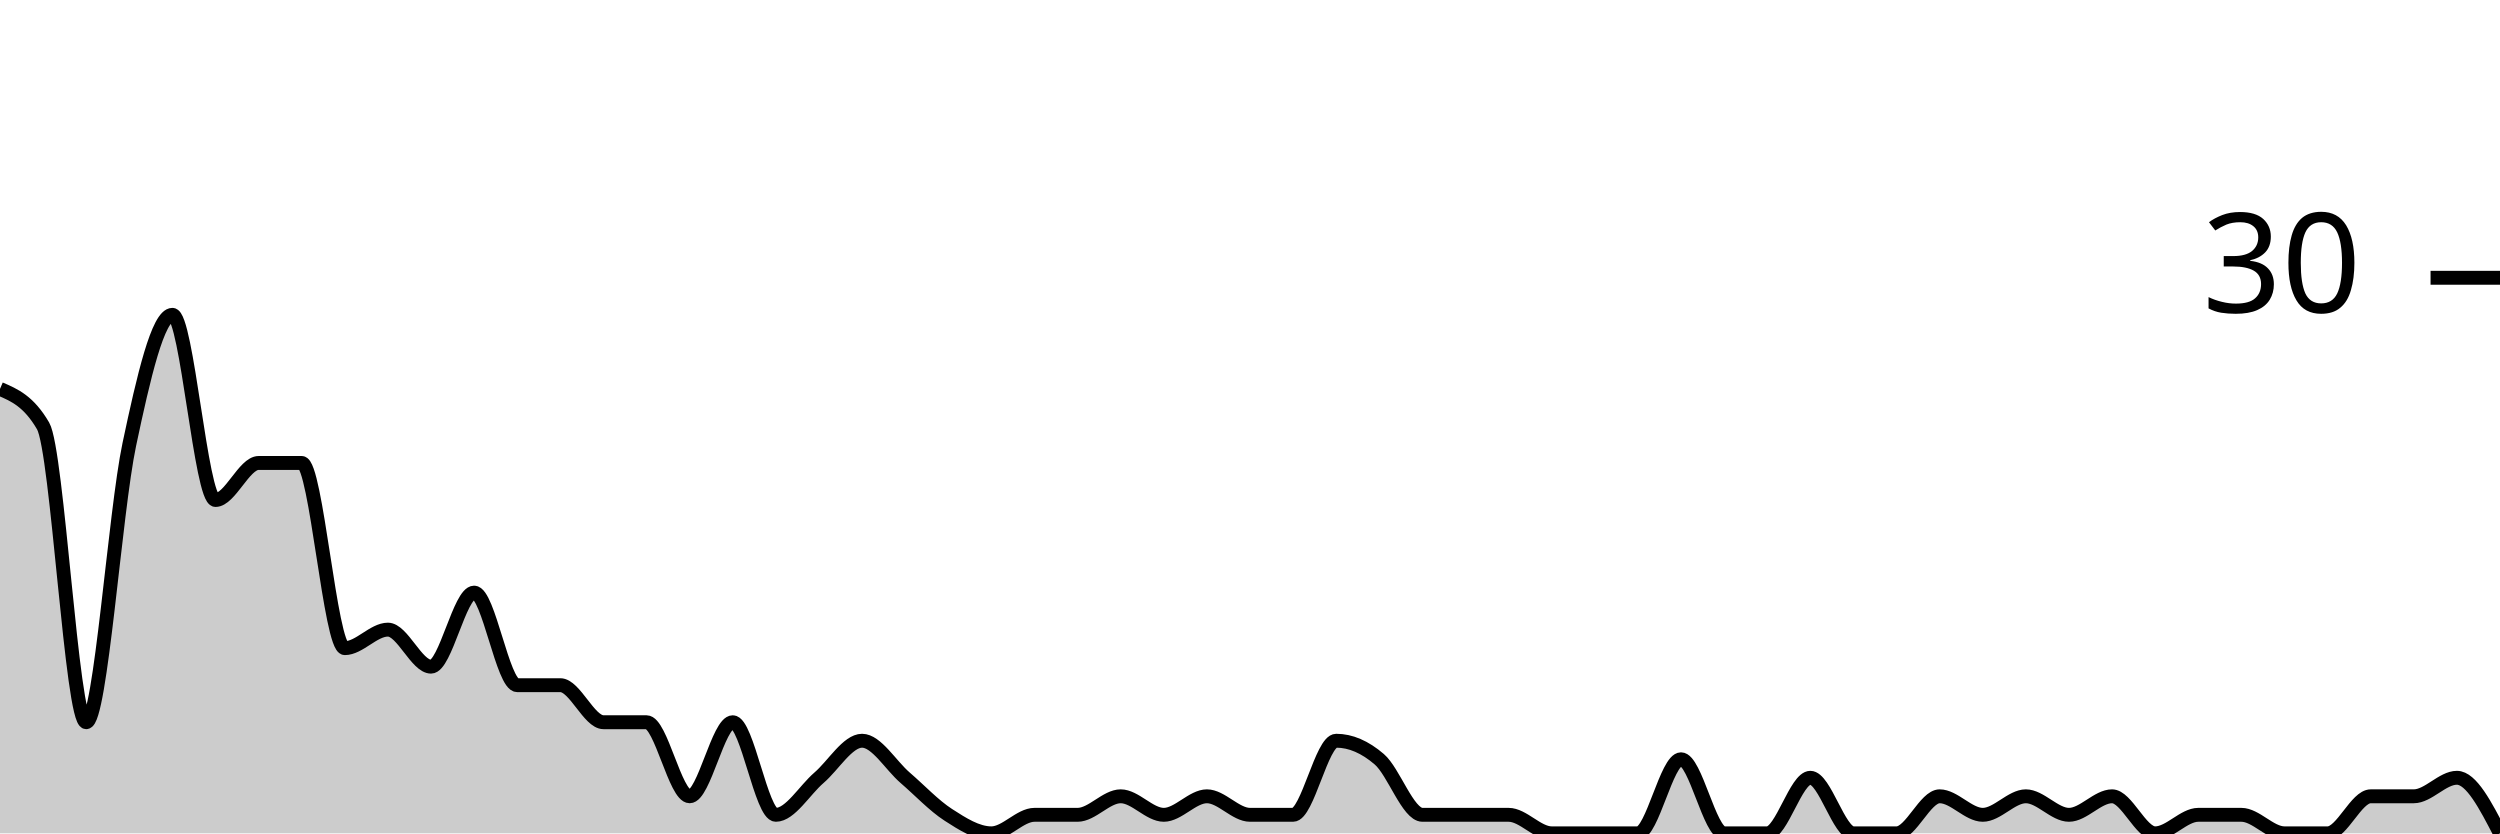
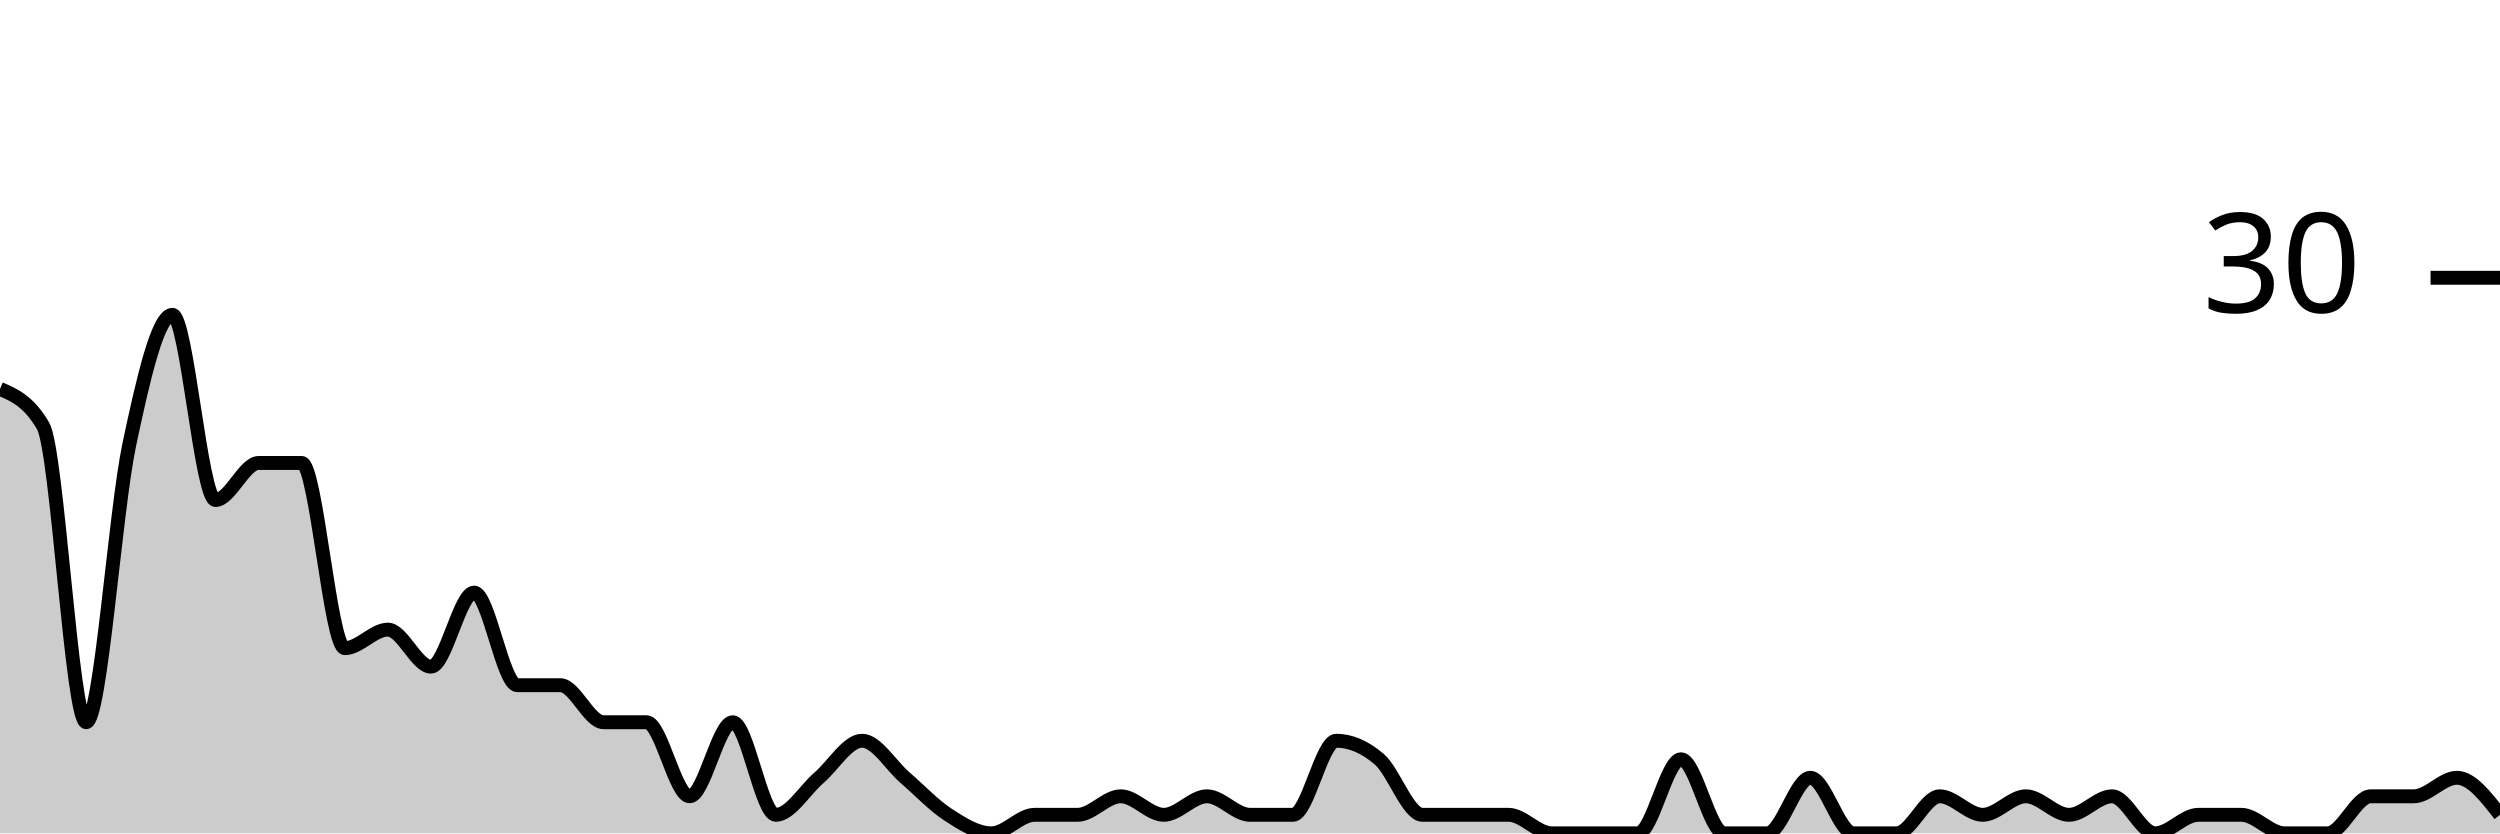
<svg xmlns="http://www.w3.org/2000/svg" viewBox="0 0 180 60">
  <g transform="translate(0,20)">
-     <path class="area" fill="rgba(0, 0, 0, 0.2)" d="M0,8C1.034,8.444,2.069,8.889,3.103,10.667C4.138,12.444,5.172,32,6.207,32C7.241,32,8.276,16.889,9.31,12C10.345,7.111,11.379,2.667,12.414,2.667C13.448,2.667,14.483,16,15.517,16C16.552,16,17.586,13.333,18.621,13.333C19.655,13.333,20.69,13.333,21.724,13.333C22.759,13.333,23.793,26.667,24.828,26.667C25.862,26.667,26.897,25.333,27.931,25.333C28.966,25.333,30,28,31.034,28C32.069,28,33.103,22.667,34.138,22.667C35.172,22.667,36.207,29.333,37.241,29.333C38.276,29.333,39.31,29.333,40.345,29.333C41.379,29.333,42.414,32,43.448,32C44.483,32,45.517,32,46.552,32C47.586,32,48.621,37.333,49.655,37.333C50.69,37.333,51.724,32,52.759,32C53.793,32,54.828,38.667,55.862,38.667C56.897,38.667,57.931,36.889,58.966,36C60,35.111,61.034,33.333,62.069,33.333C63.103,33.333,64.138,35.111,65.172,36C66.207,36.889,67.241,38,68.276,38.667C69.31,39.333,70.345,40,71.379,40C72.414,40,73.448,38.667,74.483,38.667C75.517,38.667,76.552,38.667,77.586,38.667C78.621,38.667,79.655,37.333,80.69,37.333C81.724,37.333,82.759,38.667,83.793,38.667C84.828,38.667,85.862,37.333,86.897,37.333C87.931,37.333,88.966,38.667,90,38.667C91.034,38.667,92.069,38.667,93.103,38.667C94.138,38.667,95.172,33.333,96.207,33.333C97.241,33.333,98.276,33.778,99.31,34.667C100.345,35.556,101.379,38.667,102.414,38.667C103.448,38.667,104.483,38.667,105.517,38.667C106.552,38.667,107.586,38.667,108.621,38.667C109.655,38.667,110.69,40,111.724,40C112.759,40,113.793,40,114.828,40C115.862,40,116.897,40,117.931,40C118.966,40,120,34.667,121.034,34.667C122.069,34.667,123.103,40,124.138,40C125.172,40,126.207,40,127.241,40C128.276,40,129.31,36,130.345,36C131.379,36,132.414,40,133.448,40C134.483,40,135.517,40,136.552,40C137.586,40,138.621,37.333,139.655,37.333C140.69,37.333,141.724,38.667,142.759,38.667C143.793,38.667,144.828,37.333,145.862,37.333C146.897,37.333,147.931,38.667,148.966,38.667C150,38.667,151.034,37.333,152.069,37.333C153.103,37.333,154.138,40,155.172,40C156.207,40,157.241,38.667,158.276,38.667C159.31,38.667,160.345,38.667,161.379,38.667C162.414,38.667,163.448,40,164.483,40C165.517,40,166.552,40,167.586,40C168.621,40,169.655,37.333,170.69,37.333C171.724,37.333,172.759,37.333,173.793,37.333C174.828,37.333,175.862,36,176.897,36C177.931,36,178.966,38,180,40L180,40C178.966,40,177.931,40,176.897,40C175.862,40,174.828,40,173.793,40C172.759,40,171.724,40,170.69,40C169.655,40,168.621,40,167.586,40C166.552,40,165.517,40,164.483,40C163.448,40,162.414,40,161.379,40C160.345,40,159.31,40,158.276,40C157.241,40,156.207,40,155.172,40C154.138,40,153.103,40,152.069,40C151.034,40,150,40,148.966,40C147.931,40,146.897,40,145.862,40C144.828,40,143.793,40,142.759,40C141.724,40,140.69,40,139.655,40C138.621,40,137.586,40,136.552,40C135.517,40,134.483,40,133.448,40C132.414,40,131.379,40,130.345,40C129.31,40,128.276,40,127.241,40C126.207,40,125.172,40,124.138,40C123.103,40,122.069,40,121.034,40C120,40,118.966,40,117.931,40C116.897,40,115.862,40,114.828,40C113.793,40,112.759,40,111.724,40C110.69,40,109.655,40,108.621,40C107.586,40,106.552,40,105.517,40C104.483,40,103.448,40,102.414,40C101.379,40,100.345,40,99.31,40C98.276,40,97.241,40,96.207,40C95.172,40,94.138,40,93.103,40C92.069,40,91.034,40,90,40C88.966,40,87.931,40,86.897,40C85.862,40,84.828,40,83.793,40C82.759,40,81.724,40,80.69,40C79.655,40,78.621,40,77.586,40C76.552,40,75.517,40,74.483,40C73.448,40,72.414,40,71.379,40C70.345,40,69.31,40,68.276,40C67.241,40,66.207,40,65.172,40C64.138,40,63.103,40,62.069,40C61.034,40,60,40,58.966,40C57.931,40,56.897,40,55.862,40C54.828,40,53.793,40,52.759,40C51.724,40,50.69,40,49.655,40C48.621,40,47.586,40,46.552,40C45.517,40,44.483,40,43.448,40C42.414,40,41.379,40,40.345,40C39.31,40,38.276,40,37.241,40C36.207,40,35.172,40,34.138,40C33.103,40,32.069,40,31.034,40C30,40,28.966,40,27.931,40C26.897,40,25.862,40,24.828,40C23.793,40,22.759,40,21.724,40C20.69,40,19.655,40,18.621,40C17.586,40,16.552,40,15.517,40C14.483,40,13.448,40,12.414,40C11.379,40,10.345,40,9.31,40C8.276,40,7.241,40,6.207,40C5.172,40,4.138,40,3.103,40C2.069,40,1.034,40,0,40Z" />
-     <path class="line" stroke="black" fill="none" d="M0,8C1.034,8.444,2.069,8.889,3.103,10.667C4.138,12.444,5.172,32,6.207,32C7.241,32,8.276,16.889,9.31,12C10.345,7.111,11.379,2.667,12.414,2.667C13.448,2.667,14.483,16,15.517,16C16.552,16,17.586,13.333,18.621,13.333C19.655,13.333,20.69,13.333,21.724,13.333C22.759,13.333,23.793,26.667,24.828,26.667C25.862,26.667,26.897,25.333,27.931,25.333C28.966,25.333,30,28,31.034,28C32.069,28,33.103,22.667,34.138,22.667C35.172,22.667,36.207,29.333,37.241,29.333C38.276,29.333,39.31,29.333,40.345,29.333C41.379,29.333,42.414,32,43.448,32C44.483,32,45.517,32,46.552,32C47.586,32,48.621,37.333,49.655,37.333C50.69,37.333,51.724,32,52.759,32C53.793,32,54.828,38.667,55.862,38.667C56.897,38.667,57.931,36.889,58.966,36C60,35.111,61.034,33.333,62.069,33.333C63.103,33.333,64.138,35.111,65.172,36C66.207,36.889,67.241,38,68.276,38.667C69.31,39.333,70.345,40,71.379,40C72.414,40,73.448,38.667,74.483,38.667C75.517,38.667,76.552,38.667,77.586,38.667C78.621,38.667,79.655,37.333,80.69,37.333C81.724,37.333,82.759,38.667,83.793,38.667C84.828,38.667,85.862,37.333,86.897,37.333C87.931,37.333,88.966,38.667,90,38.667C91.034,38.667,92.069,38.667,93.103,38.667C94.138,38.667,95.172,33.333,96.207,33.333C97.241,33.333,98.276,33.778,99.31,34.667C100.345,35.556,101.379,38.667,102.414,38.667C103.448,38.667,104.483,38.667,105.517,38.667C106.552,38.667,107.586,38.667,108.621,38.667C109.655,38.667,110.69,40,111.724,40C112.759,40,113.793,40,114.828,40C115.862,40,116.897,40,117.931,40C118.966,40,120,34.667,121.034,34.667C122.069,34.667,123.103,40,124.138,40C125.172,40,126.207,40,127.241,40C128.276,40,129.31,36,130.345,36C131.379,36,132.414,40,133.448,40C134.483,40,135.517,40,136.552,40C137.586,40,138.621,37.333,139.655,37.333C140.69,37.333,141.724,38.667,142.759,38.667C143.793,38.667,144.828,37.333,145.862,37.333C146.897,37.333,147.931,38.667,148.966,38.667C150,38.667,151.034,37.333,152.069,37.333C153.103,37.333,154.138,40,155.172,40C156.207,40,157.241,38.667,158.276,38.667C159.31,38.667,160.345,38.667,161.379,38.667C162.414,38.667,163.448,40,164.483,40C165.517,40,166.552,40,167.586,40C168.621,40,169.655,37.333,170.69,37.333C171.724,37.333,172.759,37.333,173.793,37.333C174.828,37.333,175.862,36,176.897,36C177.931,36,178.966,38,180,40" />
+     <path class="area" fill="rgba(0, 0, 0, 0.2)" d="M0,8C1.034,8.444,2.069,8.889,3.103,10.667C4.138,12.444,5.172,32,6.207,32C7.241,32,8.276,16.889,9.31,12C10.345,7.111,11.379,2.667,12.414,2.667C13.448,2.667,14.483,16,15.517,16C16.552,16,17.586,13.333,18.621,13.333C19.655,13.333,20.69,13.333,21.724,13.333C22.759,13.333,23.793,26.667,24.828,26.667C25.862,26.667,26.897,25.333,27.931,25.333C28.966,25.333,30,28,31.034,28C32.069,28,33.103,22.667,34.138,22.667C35.172,22.667,36.207,29.333,37.241,29.333C38.276,29.333,39.31,29.333,40.345,29.333C41.379,29.333,42.414,32,43.448,32C44.483,32,45.517,32,46.552,32C47.586,32,48.621,37.333,49.655,37.333C50.69,37.333,51.724,32,52.759,32C53.793,32,54.828,38.667,55.862,38.667C56.897,38.667,57.931,36.889,58.966,36C60,35.111,61.034,33.333,62.069,33.333C63.103,33.333,64.138,35.111,65.172,36C66.207,36.889,67.241,38,68.276,38.667C69.31,39.333,70.345,40,71.379,40C72.414,40,73.448,38.667,74.483,38.667C75.517,38.667,76.552,38.667,77.586,38.667C78.621,38.667,79.655,37.333,80.69,37.333C81.724,37.333,82.759,38.667,83.793,38.667C84.828,38.667,85.862,37.333,86.897,37.333C87.931,37.333,88.966,38.667,90,38.667C91.034,38.667,92.069,38.667,93.103,38.667C94.138,38.667,95.172,33.333,96.207,33.333C97.241,33.333,98.276,33.778,99.31,34.667C100.345,35.556,101.379,38.667,102.414,38.667C103.448,38.667,104.483,38.667,105.517,38.667C106.552,38.667,107.586,38.667,108.621,38.667C109.655,38.667,110.69,40,111.724,40C112.759,40,113.793,40,114.828,40C115.862,40,116.897,40,117.931,40C118.966,40,120,34.667,121.034,34.667C122.069,34.667,123.103,40,124.138,40C125.172,40,126.207,40,127.241,40C128.276,40,129.31,36,130.345,36C131.379,36,132.414,40,133.448,40C134.483,40,135.517,40,136.552,40C137.586,40,138.621,37.333,139.655,37.333C140.69,37.333,141.724,38.667,142.759,38.667C143.793,38.667,144.828,37.333,145.862,37.333C146.897,37.333,147.931,38.667,148.966,38.667C150,38.667,151.034,37.333,152.069,37.333C153.103,37.333,154.138,40,155.172,40C156.207,40,157.241,38.667,158.276,38.667C159.31,38.667,160.345,38.667,161.379,38.667C162.414,38.667,163.448,40,164.483,40C165.517,40,166.552,40,167.586,40C168.621,40,169.655,37.333,170.69,37.333C171.724,37.333,172.759,37.333,173.793,37.333C174.828,37.333,175.862,36,176.897,36C177.931,36,178.966,37.333,180,38.667L180,40C178.966,40,177.931,40,176.897,40C175.862,40,174.828,40,173.793,40C172.759,40,171.724,40,170.69,40C169.655,40,168.621,40,167.586,40C166.552,40,165.517,40,164.483,40C163.448,40,162.414,40,161.379,40C160.345,40,159.31,40,158.276,40C157.241,40,156.207,40,155.172,40C154.138,40,153.103,40,152.069,40C151.034,40,150,40,148.966,40C147.931,40,146.897,40,145.862,40C144.828,40,143.793,40,142.759,40C141.724,40,140.69,40,139.655,40C138.621,40,137.586,40,136.552,40C135.517,40,134.483,40,133.448,40C132.414,40,131.379,40,130.345,40C129.31,40,128.276,40,127.241,40C126.207,40,125.172,40,124.138,40C123.103,40,122.069,40,121.034,40C120,40,118.966,40,117.931,40C116.897,40,115.862,40,114.828,40C113.793,40,112.759,40,111.724,40C110.69,40,109.655,40,108.621,40C107.586,40,106.552,40,105.517,40C104.483,40,103.448,40,102.414,40C101.379,40,100.345,40,99.31,40C98.276,40,97.241,40,96.207,40C95.172,40,94.138,40,93.103,40C92.069,40,91.034,40,90,40C88.966,40,87.931,40,86.897,40C85.862,40,84.828,40,83.793,40C82.759,40,81.724,40,80.69,40C79.655,40,78.621,40,77.586,40C76.552,40,75.517,40,74.483,40C73.448,40,72.414,40,71.379,40C70.345,40,69.31,40,68.276,40C67.241,40,66.207,40,65.172,40C64.138,40,63.103,40,62.069,40C61.034,40,60,40,58.966,40C57.931,40,56.897,40,55.862,40C54.828,40,53.793,40,52.759,40C51.724,40,50.69,40,49.655,40C48.621,40,47.586,40,46.552,40C45.517,40,44.483,40,43.448,40C42.414,40,41.379,40,40.345,40C39.31,40,38.276,40,37.241,40C36.207,40,35.172,40,34.138,40C33.103,40,32.069,40,31.034,40C30,40,28.966,40,27.931,40C26.897,40,25.862,40,24.828,40C23.793,40,22.759,40,21.724,40C20.69,40,19.655,40,18.621,40C17.586,40,16.552,40,15.517,40C14.483,40,13.448,40,12.414,40C11.379,40,10.345,40,9.31,40C8.276,40,7.241,40,6.207,40C5.172,40,4.138,40,3.103,40C2.069,40,1.034,40,0,40Z" />
+     <path class="line" stroke="black" fill="none" d="M0,8C1.034,8.444,2.069,8.889,3.103,10.667C4.138,12.444,5.172,32,6.207,32C7.241,32,8.276,16.889,9.31,12C10.345,7.111,11.379,2.667,12.414,2.667C13.448,2.667,14.483,16,15.517,16C16.552,16,17.586,13.333,18.621,13.333C19.655,13.333,20.69,13.333,21.724,13.333C22.759,13.333,23.793,26.667,24.828,26.667C25.862,26.667,26.897,25.333,27.931,25.333C28.966,25.333,30,28,31.034,28C32.069,28,33.103,22.667,34.138,22.667C35.172,22.667,36.207,29.333,37.241,29.333C38.276,29.333,39.31,29.333,40.345,29.333C41.379,29.333,42.414,32,43.448,32C44.483,32,45.517,32,46.552,32C47.586,32,48.621,37.333,49.655,37.333C50.69,37.333,51.724,32,52.759,32C53.793,32,54.828,38.667,55.862,38.667C56.897,38.667,57.931,36.889,58.966,36C60,35.111,61.034,33.333,62.069,33.333C63.103,33.333,64.138,35.111,65.172,36C66.207,36.889,67.241,38,68.276,38.667C69.31,39.333,70.345,40,71.379,40C72.414,40,73.448,38.667,74.483,38.667C75.517,38.667,76.552,38.667,77.586,38.667C78.621,38.667,79.655,37.333,80.69,37.333C81.724,37.333,82.759,38.667,83.793,38.667C84.828,38.667,85.862,37.333,86.897,37.333C87.931,37.333,88.966,38.667,90,38.667C91.034,38.667,92.069,38.667,93.103,38.667C94.138,38.667,95.172,33.333,96.207,33.333C97.241,33.333,98.276,33.778,99.31,34.667C100.345,35.556,101.379,38.667,102.414,38.667C103.448,38.667,104.483,38.667,105.517,38.667C106.552,38.667,107.586,38.667,108.621,38.667C109.655,38.667,110.69,40,111.724,40C112.759,40,113.793,40,114.828,40C115.862,40,116.897,40,117.931,40C118.966,40,120,34.667,121.034,34.667C122.069,34.667,123.103,40,124.138,40C125.172,40,126.207,40,127.241,40C128.276,40,129.31,36,130.345,36C131.379,36,132.414,40,133.448,40C134.483,40,135.517,40,136.552,40C137.586,40,138.621,37.333,139.655,37.333C140.69,37.333,141.724,38.667,142.759,38.667C143.793,38.667,144.828,37.333,145.862,37.333C146.897,37.333,147.931,38.667,148.966,38.667C150,38.667,151.034,37.333,152.069,37.333C153.103,37.333,154.138,40,155.172,40C156.207,40,157.241,38.667,158.276,38.667C159.31,38.667,160.345,38.667,161.379,38.667C162.414,38.667,163.448,40,164.483,40C165.517,40,166.552,40,167.586,40C168.621,40,169.655,37.333,170.69,37.333C171.724,37.333,172.759,37.333,173.793,37.333C174.828,37.333,175.862,36,176.897,36C177.931,36,178.966,37.333,180,38.667" />
    <path class="axis-ceiling" stroke-width="1" stroke="black" fill="none" d="M175,0L180,0" />
    <text class="axis-ceiling-label" font-family="sans-serif" text-anchor="end" font-size="10px" x="170" y="2.5">30</text>
  </g>
</svg>
